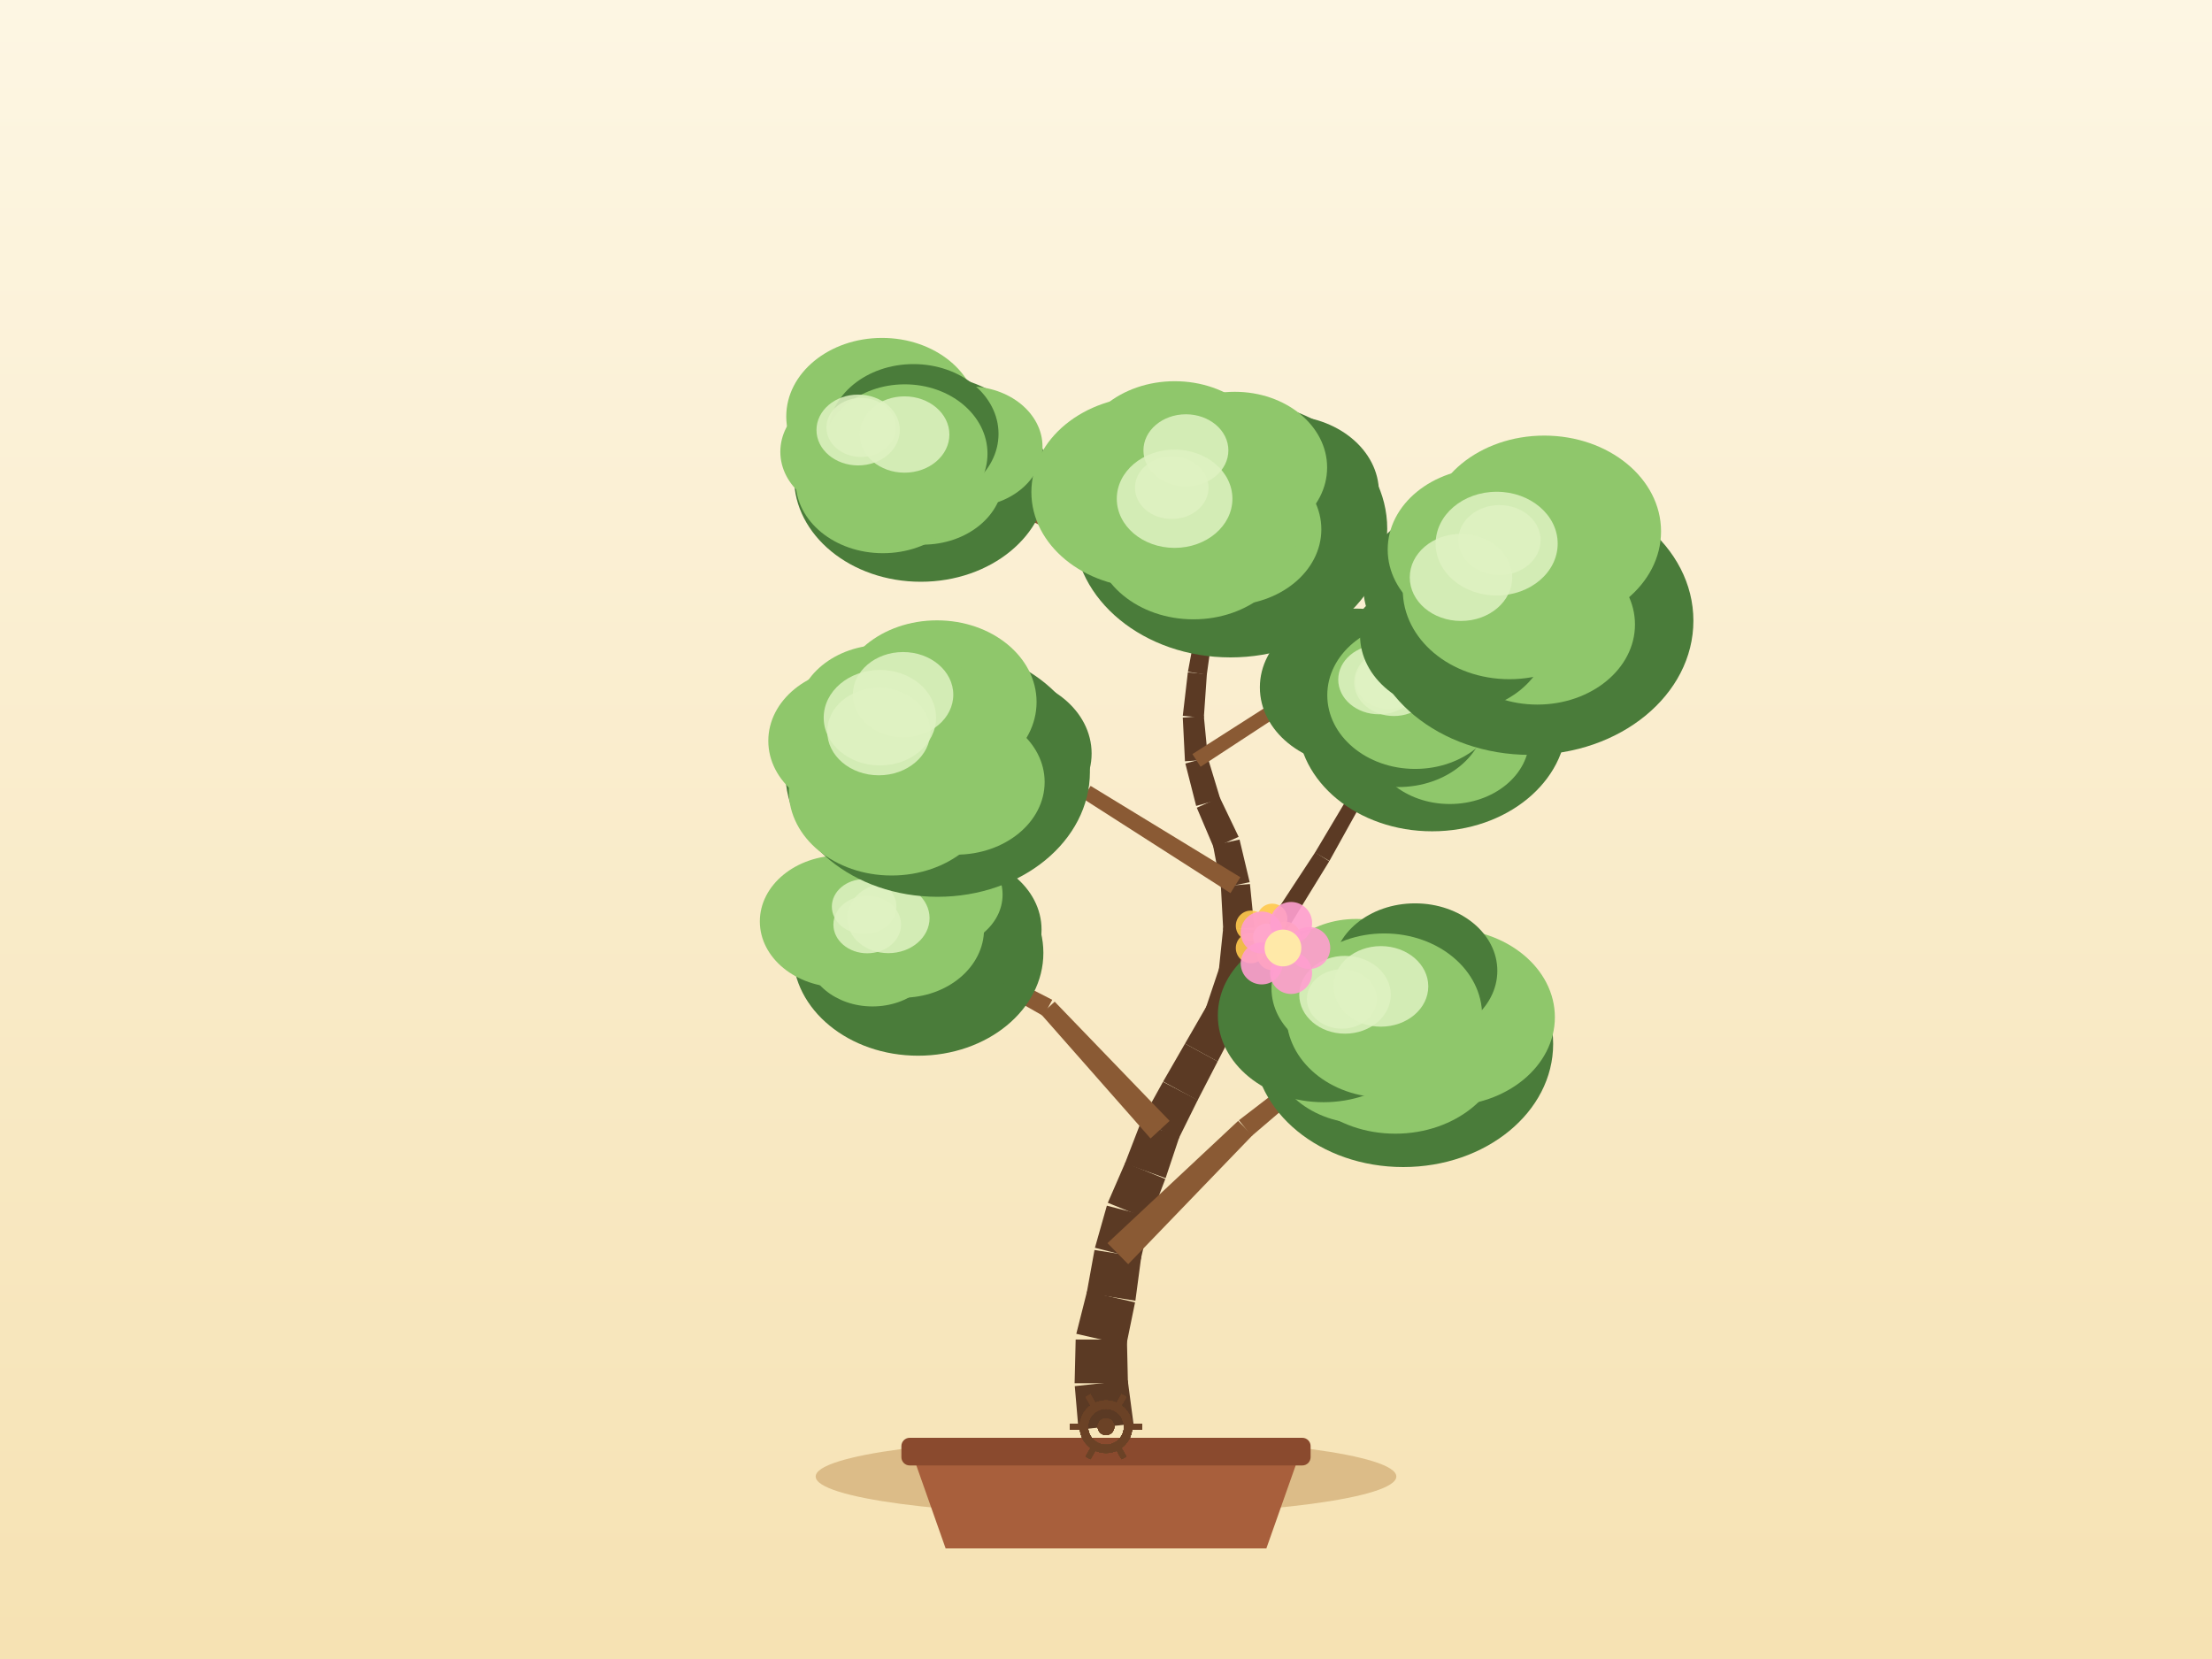
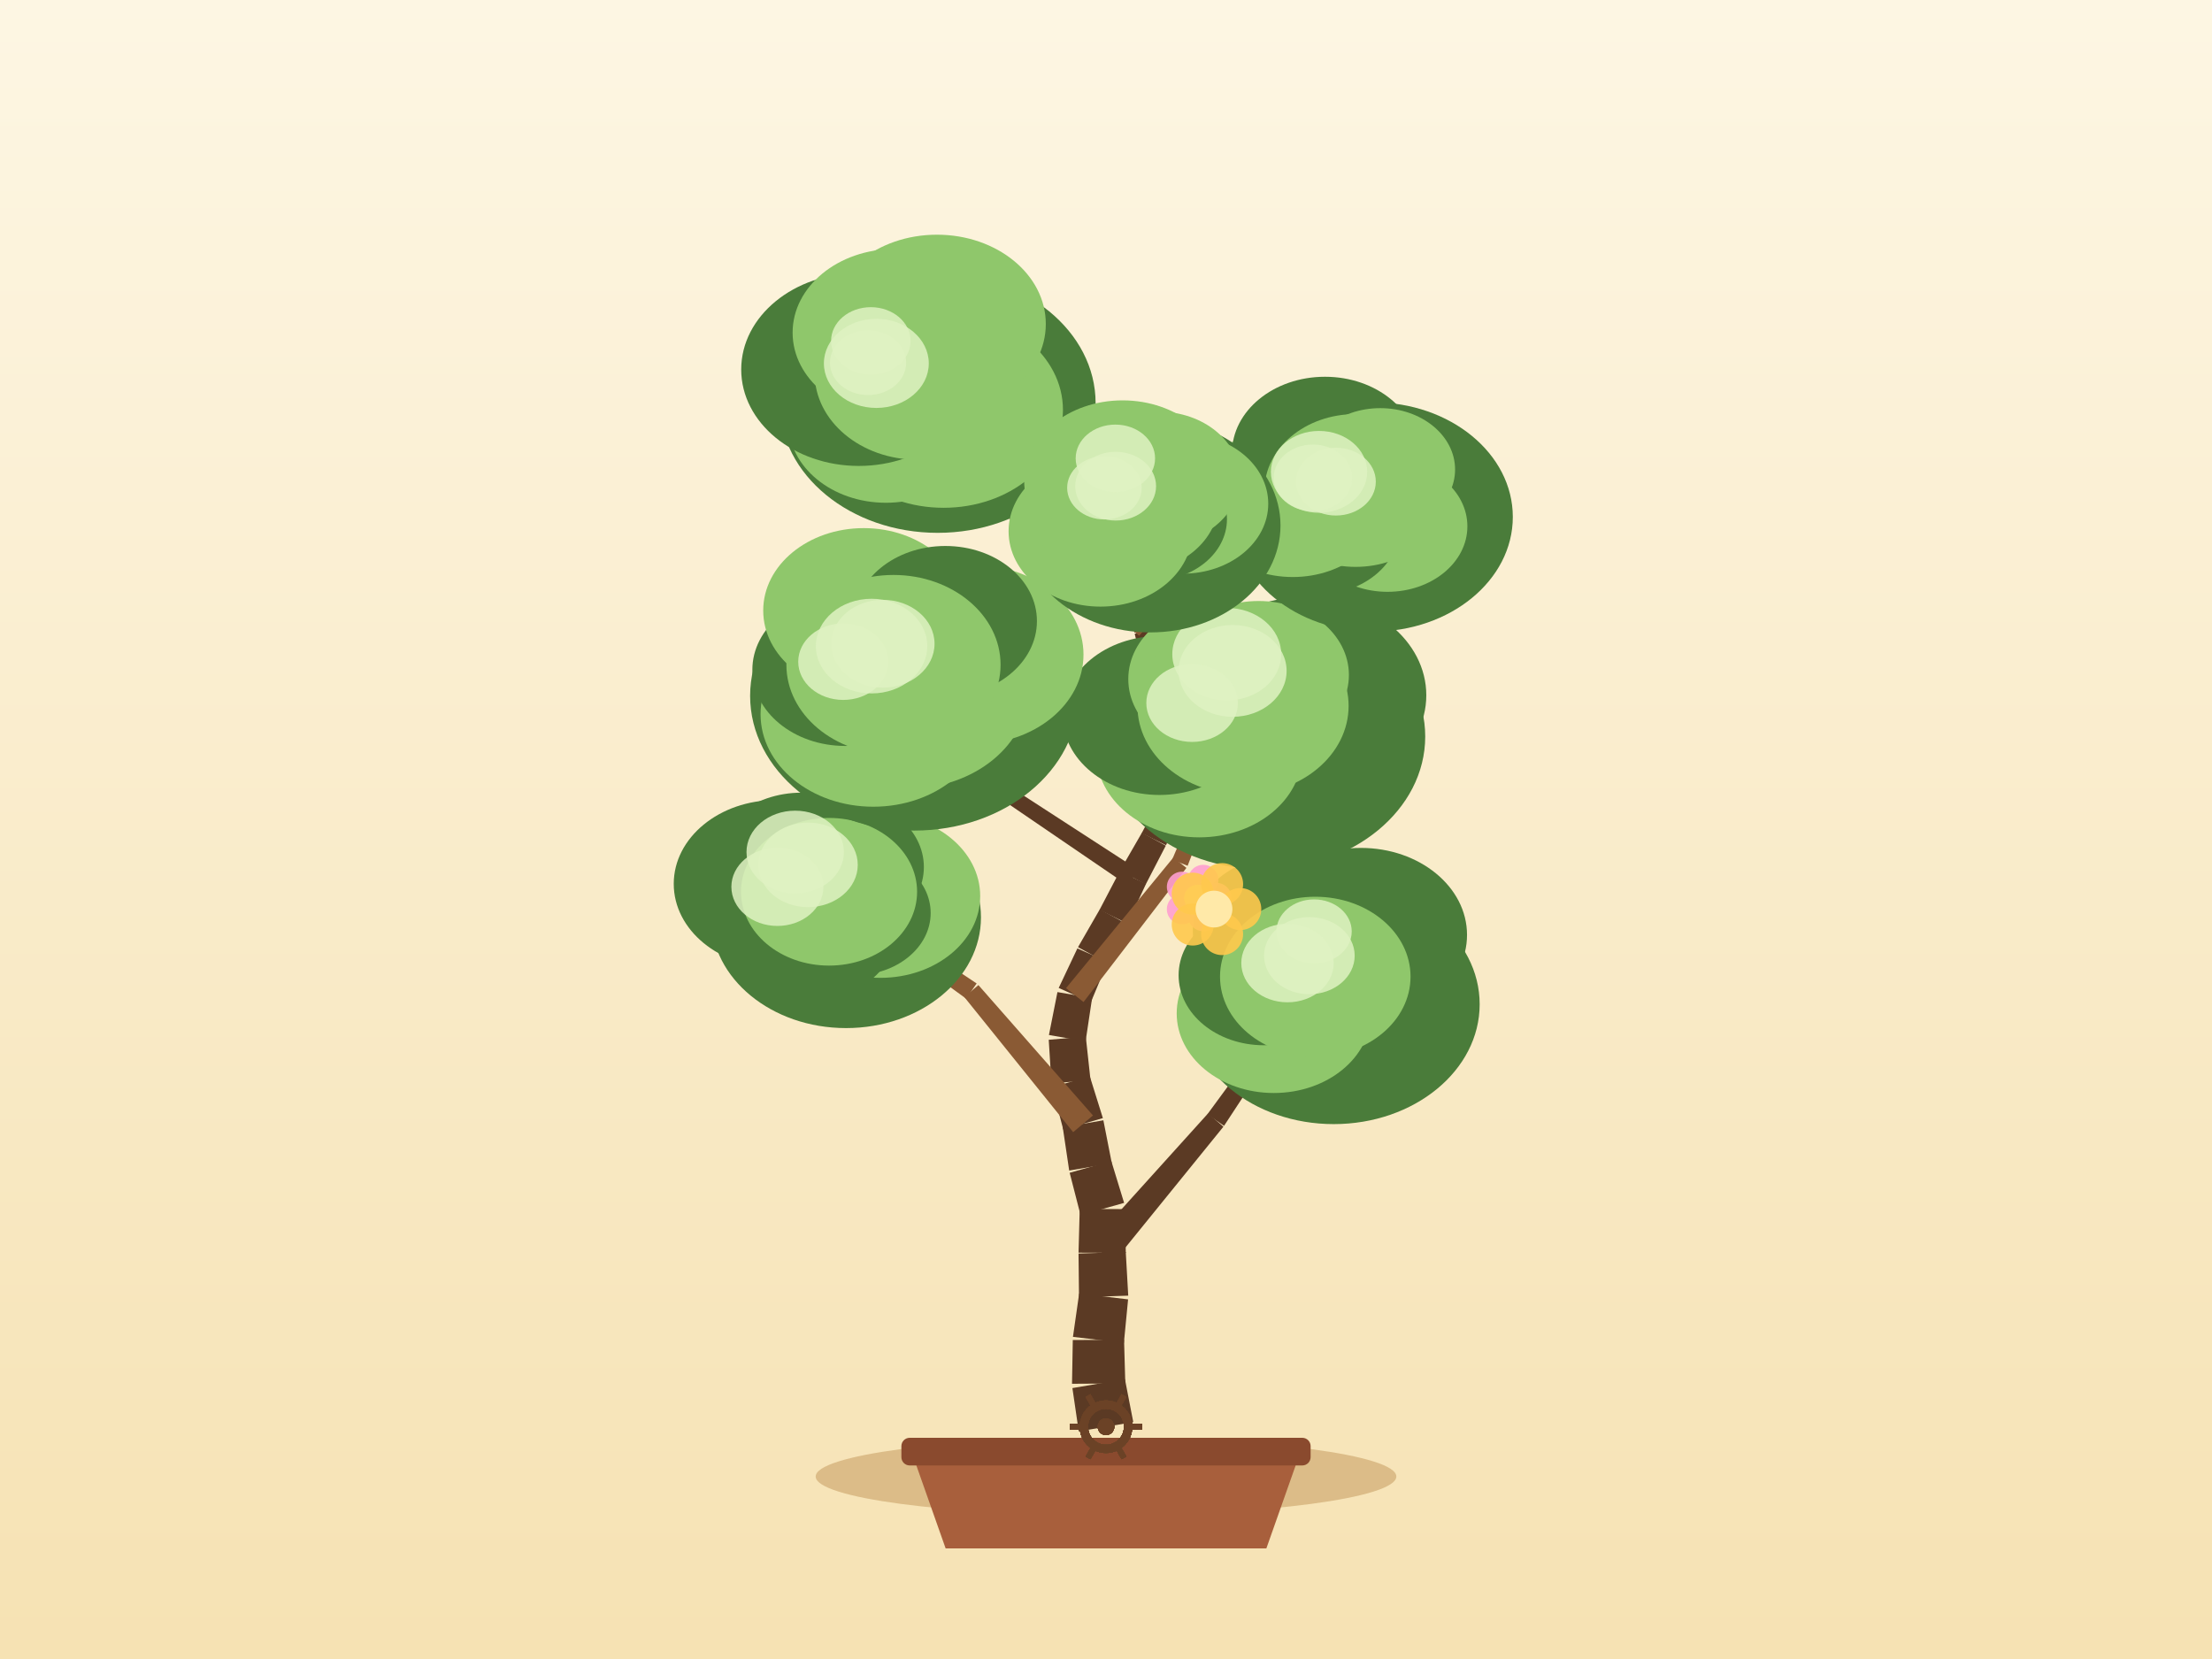
<svg xmlns="http://www.w3.org/2000/svg" width="800" height="600" viewBox="0 0 800 600">
  <defs>
    <linearGradient id="sky" x1="0" y1="0" x2="0" y2="1">
      <stop offset="0" stop-color="#fdf6e3" />
      <stop offset="1" stop-color="#f6e2b3" />
    </linearGradient>
  </defs>
  <rect x="0" y="0" width="800" height="600" fill="url(#sky)" />
  <ellipse cx="400" cy="534" rx="105" ry="14" fill="#c9a267" opacity="0.6" />
  <path d="M 330,526 L 342,560 L 458,560 L 470,526 Z" fill="#a85f3c" />
  <rect x="326" y="520" width="148" height="10" rx="3" fill="#8a4a2e" />
-   <path d="M 409.94,514.92 L 407.87,499.23 L 388.71,501.32 L 390.06,517.08 Z" fill="#5b3a24" />
-   <path d="M 407.93,500.28 L 407.57,484.46 L 389.03,484.45 L 388.65,500.27 Z" fill="#5b3a24" />
-   <path d="M 407.34,486.52 L 410.51,471.02 L 393.14,467.05 L 389.26,482.39 Z" fill="#5b3a24" />
-   <path d="M 410.63,470.42 L 412.72,454.73 L 395.84,452.08 L 393.02,467.65 Z" fill="#5b3a24" />
-   <path d="M 412.55,455.54 L 416.15,440.13 L 400.31,436.05 L 396,451.27 Z" fill="#5b3a24" />
-   <path d="M 415.8,441.18 L 421.44,426.4 L 406.96,420.49 L 400.65,435 Z" fill="#5b3a24" />
-   <path d="M 421.56,426.09 L 426.57,411.08 L 412.54,406.04 L 406.84,420.8 Z" fill="#5b3a24" />
-   <path d="M 426.16,412.02 L 433.18,397.84 L 420.61,391.26 L 412.95,405.1 Z" fill="#5b3a24" />
-   <path d="M 433.12,397.95 L 440.38,383.89 L 428.57,377.44 L 420.67,391.15 Z" fill="#5b3a24" />
-   <path d="M 440.38,383.89 L 447.65,369.83 L 436.48,363.73 L 428.57,377.44 Z" fill="#5b3a24" />
-   <path d="M 448.14,368.67 L 452.48,353.46 L 441.02,349.9 L 435.98,364.9 Z" fill="#5b3a24" />
-   <path d="M 452.73,352.16 L 453.64,336.36 L 442.4,335.46 L 440.77,351.2 Z" fill="#5b3a24" />
-   <path d="M 453.64,335.48 L 452.06,319.73 L 441.55,320.55 L 442.4,336.34 Z" fill="#5b3a24" />
-   <path d="M 451.96,319.04 L 448.3,303.64 L 438.7,305.7 L 441.65,321.24 Z" fill="#5b3a24" />
-   <path d="M 447.97,302.65 L 441.13,288.38 L 432.84,292.13 L 439.03,306.69 Z" fill="#5b3a24" />
-   <path d="M 441.36,289.03 L 436.76,273.89 L 428.7,276.14 L 432.61,291.48 Z" fill="#5b3a24" />
-   <path d="M 436.9,274.71 L 435.38,258.96 L 427.77,259.52 L 428.56,275.33 Z" fill="#5b3a24" />
-   <path d="M 435.38,259.6 L 436.48,243.81 L 429.6,243.17 L 427.77,258.89 Z" fill="#5b3a24" />
-   <path d="M 436.45,244.05 L 438.63,228.38 L 432.53,227.38 L 429.63,242.94 Z" fill="#5b3a24" />
-   <path d="M 438.67,228.01 L 438.97,212.19 L 433.53,211.96 L 432.49,227.75 Z" fill="#5b3a24" />
-   <path d="M 438.97,212.23 L 439.5,196.42 L 434.78,196.15 L 433.53,211.92 Z" fill="#5b3a24" />
-   <path d="M 439.5,196.39 L 439.87,180.57 L 435.87,180.39 L 434.78,196.17 Z" fill="#5b3a24" />
-   <path d="M 408.03,457.22 L 452.95,410.62 L 447.79,405.39 L 400.53,449.6 Z" fill="#8a5a34" />
-   <path d="M 452.68,410.86 L 501.9,368.82 L 499.38,365.72 L 448.06,405.15 Z" fill="#8a5a34" />
-   <path d="M 423.01,405.38 L 381.44,362.27 L 376.52,366.81 L 416.11,411.74 Z" fill="#8a5a34" />
-   <path d="M 380.57,361.6 L 327.28,334.28 L 325.38,337.8 L 377.39,367.48 Z" fill="#8a5a34" />
-   <path d="M 445.47,368.95 L 480.74,311.49 L 475.65,308.25 L 438.65,364.62 Z" fill="#5b3a24" />
-   <path d="M 480.81,311.37 L 513.54,252.43 L 510.07,250.43 L 475.58,308.36 Z" fill="#5b3a24" />
-   <path d="M 448.6,317.27 L 394.44,284.23 L 391.59,288.79 L 445.01,323.01 Z" fill="#8a5a34" />
-   <path d="M 393.77,283.93 L 332.7,266.75 L 331.58,270.59 L 392.26,289.09 Z" fill="#8a5a34" />
-   <path d="M 434.21,277.31 L 488.28,241.89 L 485.71,237.92 L 431.25,272.73 Z" fill="#8a5a34" />
-   <path d="M 487.96,242.06 L 546.71,215.12 L 545.06,211.48 L 486.02,237.75 Z" fill="#8a5a34" />
-   <path d="M 436.77,226.19 L 385.22,189.84 L 382.87,193.17 L 434.38,229.57 Z" fill="#8a5a34" />
-   <path d="M 384.93,189.67 L 328.1,162.29 L 326.36,165.89 L 383.16,193.34 Z" fill="#8a5a34" />
-   <ellipse cx="507.49" cy="377.55" rx="54.23" ry="44.53" fill="#4a7c3a" />
-   <ellipse cx="523.25" cy="367.89" rx="39.09" ry="32.05" fill="#8fc76b" />
-   <ellipse cx="504.64" cy="377.67" rx="39.44" ry="32.34" fill="#8fc76b" />
-   <ellipse cx="493.04" cy="379.08" rx="33.25" ry="27.27" fill="#8fc76b" />
-   <ellipse cx="478.68" cy="367.28" rx="38.23" ry="31.35" fill="#4a7c3a" />
-   <ellipse cx="490.5" cy="357.48" rx="30.65" ry="25.13" fill="#8fc76b" />
-   <ellipse cx="511.78" cy="351.1" rx="29.75" ry="24.39" fill="#4a7c3a" />
-   <ellipse cx="500.64" cy="367.27" rx="35.39" ry="29.68" fill="#8fc76b" />
-   <ellipse cx="485.31" cy="361.29" rx="12.65" ry="10.75" fill="#dff2c2" opacity="0.85" />
-   <ellipse cx="486.44" cy="359.77" rx="16.55" ry="14.07" fill="#dff2c2" opacity="0.85" />
-   <ellipse cx="499.42" cy="356.74" rx="17.14" ry="14.57" fill="#dff2c2" opacity="0.85" />
-   <ellipse cx="332.05" cy="344.62" rx="45.3" ry="37.19" fill="#4a7c3a" />
-   <ellipse cx="343.49" cy="336.21" rx="33.2" ry="27.23" fill="#4a7c3a" />
-   <ellipse cx="333.59" cy="352.44" rx="29.79" ry="24.42" fill="#4a7c3a" />
-   <ellipse cx="315.55" cy="344.34" rx="23.96" ry="19.65" fill="#8fc76b" />
-   <ellipse cx="303.89" cy="333.24" rx="29.08" ry="23.85" fill="#8fc76b" />
-   <ellipse cx="316.83" cy="324.49" rx="24.63" ry="20.2" fill="#8fc76b" />
-   <ellipse cx="338.51" cy="323.55" rx="24.09" ry="19.75" fill="#8fc76b" />
-   <ellipse cx="326.33" cy="336.04" rx="29.56" ry="24.79" fill="#8fc76b" />
-   <ellipse cx="313.64" cy="334.38" rx="12.23" ry="10.39" fill="#dff2c2" opacity="0.85" />
-   <ellipse cx="312.53" cy="327.89" rx="11.68" ry="9.93" fill="#dff2c2" opacity="0.85" />
-   <ellipse cx="321.28" cy="332.05" rx="14.91" ry="12.67" fill="#dff2c2" opacity="0.85" />
-   <ellipse cx="517.96" cy="260.66" rx="48.7" ry="39.99" fill="#4a7c3a" />
-   <ellipse cx="523.88" cy="250.53" rx="26.15" ry="21.44" fill="#8fc76b" />
-   <ellipse cx="524.33" cy="267.2" rx="28.75" ry="23.58" fill="#8fc76b" />
-   <ellipse cx="505.72" cy="258.75" rx="31.59" ry="25.9" fill="#4a7c3a" />
-   <ellipse cx="490.38" cy="248.59" rx="34.73" ry="28.48" fill="#4a7c3a" />
-   <ellipse cx="505.79" cy="243.78" rx="26.22" ry="21.5" fill="#4a7c3a" />
-   <ellipse cx="519.42" cy="235.59" rx="32.35" ry="26.52" fill="#4a7c3a" />
-   <ellipse cx="511.81" cy="251.43" rx="31.78" ry="26.66" fill="#8fc76b" />
-   <ellipse cx="502.06" cy="246.37" rx="11.77" ry="10.01" fill="#dff2c2" opacity="0.85" />
-   <ellipse cx="504.1" cy="246.77" rx="14.34" ry="12.19" fill="#dff2c2" opacity="0.85" />
-   <ellipse cx="498.76" cy="245.79" rx="14.77" ry="12.55" fill="#dff2c2" opacity="0.85" />
-   <ellipse cx="339.1" cy="279.11" rx="55.09" ry="45.23" fill="#4a7c3a" />
-   <ellipse cx="360.66" cy="272.52" rx="34.14" ry="28" fill="#4a7c3a" />
-   <ellipse cx="345.78" cy="282.84" rx="32.03" ry="26.26" fill="#8fc76b" />
-   <ellipse cx="322.46" cy="286.16" rx="37.17" ry="30.48" fill="#8fc76b" />
-   <ellipse cx="310.15" cy="267.95" rx="32.28" ry="26.47" fill="#8fc76b" />
-   <ellipse cx="319.21" cy="258.62" rx="30.98" ry="25.4" fill="#8fc76b" />
-   <ellipse cx="338.87" cy="253.9" rx="36.02" ry="29.54" fill="#8fc76b" />
-   <ellipse cx="332.14" cy="268.67" rx="35.95" ry="30.16" fill="#8fc76b" />
-   <ellipse cx="318.22" cy="259.56" rx="20.32" ry="17.27" fill="#dff2c2" opacity="0.85" />
-   <ellipse cx="326.61" cy="251.25" rx="18.16" ry="15.43" fill="#dff2c2" opacity="0.85" />
-   <ellipse cx="317.83" cy="264.55" rx="18.65" ry="15.85" fill="#dff2c2" opacity="0.85" />
-   <ellipse cx="553.35" cy="224.5" rx="59.09" ry="48.51" fill="#4a7c3a" />
-   <ellipse cx="566.01" cy="216.67" rx="39.01" ry="31.99" fill="#4a7c3a" />
-   <ellipse cx="555.99" cy="225.86" rx="35.32" ry="28.96" fill="#8fc76b" />
-   <ellipse cx="525.91" cy="229.73" rx="34.03" ry="27.9" fill="#4a7c3a" />
-   <ellipse cx="530.06" cy="212.46" rx="36.97" ry="30.31" fill="#4a7c3a" />
-   <ellipse cx="537.88" cy="198.75" rx="36" ry="29.52" fill="#8fc76b" />
-   <ellipse cx="558.5" cy="192.18" rx="42.24" ry="34.64" fill="#8fc76b" />
-   <ellipse cx="545.89" cy="213.3" rx="38.56" ry="32.34" fill="#8fc76b" />
-   <ellipse cx="541.29" cy="196.61" rx="22.07" ry="18.76" fill="#dff2c2" opacity="0.85" />
-   <ellipse cx="542.31" cy="195.33" rx="14.88" ry="12.65" fill="#dff2c2" opacity="0.85" />
-   <ellipse cx="528.39" cy="208.83" rx="18.53" ry="15.75" fill="#dff2c2" opacity="0.85" />
-   <ellipse cx="333.02" cy="172.77" rx="45.84" ry="37.63" fill="#4a7c3a" />
-   <ellipse cx="350.45" cy="161.56" rx="26.59" ry="21.8" fill="#8fc76b" />
-   <ellipse cx="333.73" cy="173.16" rx="29.05" ry="23.82" fill="#8fc76b" />
-   <ellipse cx="319.31" cy="174.21" rx="31.54" ry="25.86" fill="#8fc76b" />
-   <ellipse cx="309.36" cy="163.38" rx="27.14" ry="22.25" fill="#8fc76b" />
-   <ellipse cx="319" cy="150.62" rx="34.64" ry="28.41" fill="#8fc76b" />
-   <ellipse cx="330.38" cy="156.9" rx="30.75" ry="25.22" fill="#4a7c3a" />
-   <ellipse cx="327.23" cy="164.09" rx="29.91" ry="25.09" fill="#8fc76b" />
-   <ellipse cx="311.44" cy="154.59" rx="12.56" ry="10.68" fill="#dff2c2" opacity="0.85" />
-   <ellipse cx="310.36" cy="155.52" rx="15.07" ry="12.81" fill="#dff2c2" opacity="0.85" />
-   <ellipse cx="327.13" cy="157.15" rx="16.23" ry="13.8" fill="#dff2c2" opacity="0.85" />
-   <ellipse cx="445.03" cy="191.22" rx="56.68" ry="46.54" fill="#4a7c3a" />
-   <ellipse cx="464.86" cy="178.07" rx="33.85" ry="27.76" fill="#4a7c3a" />
-   <ellipse cx="444.39" cy="191.44" rx="33.49" ry="27.46" fill="#8fc76b" />
-   <ellipse cx="431.63" cy="194.56" rx="35.89" ry="29.43" fill="#8fc76b" />
-   <ellipse cx="415.25" cy="177.97" rx="42.24" ry="34.64" fill="#8fc76b" />
-   <ellipse cx="424.85" cy="166.77" rx="35.25" ry="28.9" fill="#8fc76b" />
-   <ellipse cx="446.58" cy="169.08" rx="33.39" ry="27.38" fill="#8fc76b" />
-   <ellipse cx="437.87" cy="180.48" rx="36.99" ry="31.02" fill="#8fc76b" />
-   <ellipse cx="428.9" cy="162.88" rx="15.36" ry="13.05" fill="#dff2c2" opacity="0.85" />
-   <ellipse cx="423.78" cy="176.39" rx="13.3" ry="11.31" fill="#dff2c2" opacity="0.85" />
-   <ellipse cx="424.81" cy="180.38" rx="20.91" ry="17.77" fill="#dff2c2" opacity="0.85" />
+   <path d="M 409.86,514.32 L 406.85,498.79 L 387.85,502.02 L 390.14,517.68 Z" fill="#5b3a24" />
+   <path d="M 406.98,500.35 L 406.53,484.54 L 387.99,484.64 L 387.71,500.46 Z" fill="#5b3a24" />
+   <path d="M 406.47,485.69 L 407.99,469.94 L 390.29,467.82 L 388.05,483.49 Z" fill="#5b3a24" />
+   <path d="M 408.04,468.59 L 407.15,452.79 L 390.07,453.36 L 390.24,469.18 Z" fill="#5b3a24" />
+   <path d="M 407.16,453.11 L 406.86,437.29 L 390.49,437.22 L 390.07,453.04 Z" fill="#5b3a24" />
+   <path d="M 406.55,435.04 L 401.92,419.91 L 386.86,424.15 L 390.8,439.47 Z" fill="#5b3a24" />
+   <path d="M 402.1,420.7 L 399.05,405.17 L 384.36,407.7 L 386.69,423.35 Z" fill="#5b3a24" />
+   <path d="M 398.87,404.38 L 394.15,389.28 L 380.52,393.19 L 384.54,408.5 Z" fill="#5b3a24" />
+   <path d="M 394.4,390.63 L 392.69,374.9 L 379.29,376.05 L 380.27,391.84 Z" fill="#5b3a24" />
+   <path d="M 392.62,376.63 L 394.97,360.98 L 382.44,358.8 L 379.36,374.32 Z" fill="#5b3a24" />
+   <path d="M 394.52,362.48 L 400.61,347.88 L 389.65,343 L 382.89,357.31 Z" fill="#5b3a24" />
+   <path d="M 400.4,348.31 L 407.66,334.26 L 397.77,328.85 L 389.87,342.56 Z" fill="#5b3a24" />
+   <path d="M 407.77,334.05 L 414.45,319.71 L 405,315.04 L 397.66,329.06 Z" fill="#5b3a24" />
+   <path d="M 414.35,319.9 L 421.62,305.85 L 413,301.14 L 405.1,314.85 Z" fill="#5b3a24" />
+   <path d="M 421.7,305.69 L 428.45,291.38 L 420.32,287.31 L 412.92,301.3 Z" fill="#5b3a24" />
+   <path d="M 428.89,289.99 L 430.76,274.28 L 422.48,273.1 L 419.89,288.71 Z" fill="#5b3a24" />
+   <path d="M 430.75,273.01 L 427.8,257.46 L 420.27,258.71 L 422.49,274.37 Z" fill="#5b3a24" />
+   <path d="M 427.52,256.52 L 420.71,242.24 L 414.41,245.07 L 420.55,259.65 Z" fill="#5b3a24" />
+   <path d="M 420.89,242.74 L 416.33,227.58 L 410.37,229.22 L 414.23,244.57 Z" fill="#5b3a24" />
+   <path d="M 416.42,228.05 L 414.25,212.38 L 408.83,213 L 410.28,228.76 Z" fill="#5b3a24" />
+   <path d="M 414.25,212.43 L 412.39,196.72 L 407.69,197.17 L 408.82,212.95 Z" fill="#5b3a24" />
+   <path d="M 412.4,196.95 L 412.07,181.13 L 408.07,181.12 L 407.68,196.94 Z" fill="#5b3a24" />
+   <path d="M 402.67,456.55 L 442.47,407.48 L 436.89,402.7 L 394.55,449.6 Z" fill="#5b3a24" />
+   <path d="M 442.69,407.18 L 477.34,354.35 L 474.05,352.07 L 436.66,403 Z" fill="#5b3a24" />
+   <path d="M 395.29,403.42 L 353.86,356.27 L 348.74,360.58 L 388.12,409.46 Z" fill="#8a5a34" />
+   <path d="M 353.22,355.68 L 300.98,320.88 L 298.7,324.16 L 349.39,361.17 Z" fill="#8a5a34" />
+   <path d="M 391.87,362.4 L 429.09,313.88 L 424.36,310.13 L 385.54,357.38 Z" fill="#8a5a34" />
+   <path d="M 429.52,313.13 L 451.42,256.03 L 447.71,254.54 L 423.93,310.88 Z" fill="#8a5a34" />
+   <path d="M 411.6,314.56 L 362.52,282.74 L 359.54,287.22 L 407.85,320.19 Z" fill="#5b3a24" />
+   <path d="M 363.08,283.24 L 324.67,239.12 L 321.62,241.71 L 358.98,286.72 Z" fill="#5b3a24" />
+   <path d="M 428.63,275.53 L 467.9,232.24 L 464.41,229.04 L 424.61,271.84 Z" fill="#5b3a24" />
+   <path d="M 468.31,231.61 L 492.08,178.22 L 488.44,176.57 L 464,229.66 Z" fill="#5b3a24" />
+   <path d="M 414.74,226.86 L 368.25,185.18 L 365.53,188.21 L 411.97,229.95 Z" fill="#8a5a34" />
+   <path d="M 368.58,185.56 L 333.56,133.87 L 330.24,136.11 L 365.2,187.84 Z" fill="#8a5a34" />
+   <ellipse cx="482.36" cy="363.21" rx="52.78" ry="43.34" fill="#4a7c3a" />
+   <ellipse cx="496.76" cy="352.37" rx="30.04" ry="24.63" fill="#4a7c3a" />
+   <ellipse cx="482.43" cy="363.3" rx="28.46" ry="23.34" fill="#4a7c3a" />
+   <ellipse cx="460.69" cy="366.5" rx="35.12" ry="28.8" fill="#8fc76b" />
+   <ellipse cx="457.12" cy="352.72" rx="30.86" ry="25.31" fill="#4a7c3a" />
+   <ellipse cx="464.57" cy="336.59" rx="33.17" ry="27.2" fill="#4a7c3a" />
+   <ellipse cx="492.2" cy="338.12" rx="38.37" ry="31.46" fill="#4a7c3a" />
+   <ellipse cx="475.69" cy="353.21" rx="34.45" ry="28.89" fill="#8fc76b" />
+   <ellipse cx="473.55" cy="345.63" rx="16.39" ry="13.94" fill="#dff2c2" opacity="0.85" />
+   <ellipse cx="475.25" cy="336.86" rx="13.62" ry="11.58" fill="#dff2c2" opacity="0.85" />
+   <ellipse cx="465.64" cy="348.3" rx="16.71" ry="14.2" fill="#dff2c2" opacity="0.85" />
+   <ellipse cx="306" cy="331.77" rx="48.78" ry="40.05" fill="#4a7c3a" />
+   <ellipse cx="318.42" cy="324.06" rx="36.08" ry="29.59" fill="#8fc76b" />
+   <ellipse cx="309.17" cy="330.21" rx="27.42" ry="22.48" fill="#4a7c3a" />
+   <ellipse cx="293.25" cy="336.49" rx="30.82" ry="25.27" fill="#4a7c3a" />
+   <ellipse cx="280.62" cy="319.66" rx="36.95" ry="30.3" fill="#4a7c3a" />
+   <ellipse cx="289.9" cy="313.24" rx="32.39" ry="26.56" fill="#4a7c3a" />
+   <ellipse cx="303.42" cy="313.58" rx="30.71" ry="25.19" fill="#4a7c3a" />
+   <ellipse cx="299.84" cy="322.52" rx="31.84" ry="26.7" fill="#8fc76b" />
+   <ellipse cx="292.24" cy="312.79" rx="17.98" ry="15.29" fill="#dff2c2" opacity="0.85" />
+   <ellipse cx="281.16" cy="320.73" rx="16.65" ry="14.15" fill="#dff2c2" opacity="0.85" />
+   <ellipse cx="287.59" cy="308.16" rx="17.61" ry="14.97" fill="#dff2c2" opacity="0.85" />
+   <ellipse cx="456.95" cy="266.37" rx="58.5" ry="48.03" fill="#4a7c3a" />
+   <ellipse cx="472.4" cy="251.45" rx="43.44" ry="35.62" fill="#4a7c3a" />
+   <ellipse cx="456" cy="267.67" rx="43.18" ry="35.41" fill="#4a7c3a" />
+   <ellipse cx="433.72" cy="272.31" rx="37.23" ry="30.53" fill="#8fc76b" />
+   <ellipse cx="419.34" cy="258.77" rx="35.05" ry="28.74" fill="#4a7c3a" />
+   <ellipse cx="441.34" cy="245.6" rx="33.28" ry="27.29" fill="#8fc76b" />
+   <ellipse cx="455.21" cy="244.12" rx="32.64" ry="26.76" fill="#8fc76b" />
+   <ellipse cx="449.56" cy="255.29" rx="38.18" ry="32.02" fill="#8fc76b" />
+   <ellipse cx="445.79" cy="242.64" rx="19.53" ry="16.6" fill="#dff2c2" opacity="0.85" />
+   <ellipse cx="443.67" cy="236.59" rx="19.69" ry="16.73" fill="#dff2c2" opacity="0.85" />
+   <ellipse cx="431.14" cy="254.25" rx="16.56" ry="14.08" fill="#dff2c2" opacity="0.85" />
+   <ellipse cx="330.64" cy="251.66" rx="59.35" ry="48.73" fill="#4a7c3a" />
+   <ellipse cx="352.35" cy="236.74" rx="39.51" ry="32.4" fill="#8fc76b" />
+   <ellipse cx="328.35" cy="249.51" rx="43.56" ry="35.72" fill="#8fc76b" />
+   <ellipse cx="315.85" cy="258.32" rx="40.78" ry="33.44" fill="#8fc76b" />
+   <ellipse cx="305.67" cy="242.26" rx="33.57" ry="27.52" fill="#4a7c3a" />
+   <ellipse cx="312.38" cy="220.81" rx="36.35" ry="29.81" fill="#8fc76b" />
+   <ellipse cx="341.9" cy="224.62" rx="33.12" ry="27.16" fill="#4a7c3a" />
+   <ellipse cx="323.14" cy="240.42" rx="38.73" ry="32.48" fill="#8fc76b" />
+   <ellipse cx="319.31" cy="232.82" rx="18.68" ry="15.88" fill="#dff2c2" opacity="0.85" />
+   <ellipse cx="304.97" cy="239.31" rx="16.28" ry="13.83" fill="#dff2c2" opacity="0.85" />
+   <ellipse cx="315.22" cy="233.67" rx="20.14" ry="17.12" fill="#dff2c2" opacity="0.85" />
+   <ellipse cx="496.64" cy="186.96" rx="50.49" ry="41.45" fill="#4a7c3a" />
+   <ellipse cx="501.08" cy="179.11" rx="38.1" ry="31.24" fill="#4a7c3a" />
+   <ellipse cx="501.82" cy="190.36" rx="28.88" ry="23.68" fill="#8fc76b" />
+   <ellipse cx="476.58" cy="190.71" rx="29.58" ry="24.26" fill="#4a7c3a" />
+   <ellipse cx="467.54" cy="180.98" rx="33.8" ry="27.71" fill="#8fc76b" />
+   <ellipse cx="479.2" cy="163.85" rx="33.64" ry="27.59" fill="#4a7c3a" />
+   <ellipse cx="499.19" cy="169.8" rx="27.06" ry="22.19" fill="#8fc76b" />
+   <ellipse cx="490.26" cy="177.39" rx="32.95" ry="27.63" fill="#8fc76b" />
+   <ellipse cx="483.15" cy="174.19" rx="14.43" ry="12.26" fill="#dff2c2" opacity="0.85" />
+   <ellipse cx="477.05" cy="170.65" rx="17.42" ry="14.8" fill="#dff2c2" opacity="0.85" />
+   <ellipse cx="474.85" cy="172.85" rx="14.2" ry="12.07" fill="#dff2c2" opacity="0.85" />
+   <ellipse cx="339.12" cy="145.81" rx="57.12" ry="46.9" fill="#4a7c3a" />
+   <ellipse cx="350.81" cy="138.48" rx="30.96" ry="25.38" fill="#4a7c3a" />
+   <ellipse cx="341.27" cy="148.25" rx="43.16" ry="35.4" fill="#8fc76b" />
+   <ellipse cx="320.4" cy="152.94" rx="35.24" ry="28.89" fill="#8fc76b" />
+   <ellipse cx="310.61" cy="133.63" rx="42.54" ry="34.88" fill="#4a7c3a" />
+   <ellipse cx="323.55" cy="120.3" rx="36.89" ry="30.25" fill="#8fc76b" />
+   <ellipse cx="338.86" cy="117.17" rx="39.37" ry="32.29" fill="#8fc76b" />
+   <ellipse cx="331.9" cy="134.99" rx="37.28" ry="31.27" fill="#8fc76b" />
+   <ellipse cx="314.94" cy="123.3" rx="14.37" ry="12.21" fill="#dff2c2" opacity="0.85" />
+   <ellipse cx="313.95" cy="131.16" rx="13.78" ry="11.71" fill="#dff2c2" opacity="0.85" />
+   <ellipse cx="316.94" cy="131.42" rx="18.97" ry="16.12" fill="#dff2c2" opacity="0.85" />
+   <ellipse cx="416.02" cy="190.05" rx="47.09" ry="38.67" fill="#4a7c3a" />
+   <ellipse cx="427.82" cy="182.17" rx="30.86" ry="25.3" fill="#8fc76b" />
+   <ellipse cx="416.58" cy="187.75" rx="27.17" ry="22.28" fill="#4a7c3a" />
+   <ellipse cx="398" cy="192.14" rx="33.23" ry="27.25" fill="#8fc76b" />
+   <ellipse cx="398.93" cy="182.33" rx="28.37" ry="23.27" fill="#8fc76b" />
+   <ellipse cx="406" cy="173.98" rx="35.59" ry="29.18" fill="#8fc76b" />
+   <ellipse cx="419" cy="172.97" rx="29.39" ry="24.1" fill="#8fc76b" />
+   <ellipse cx="410.07" cy="181.12" rx="30.73" ry="25.78" fill="#8fc76b" />
+   <ellipse cx="403.49" cy="175.83" rx="14.62" ry="12.43" fill="#dff2c2" opacity="0.85" />
+   <ellipse cx="399.43" cy="176.42" rx="13.48" ry="11.45" fill="#dff2c2" opacity="0.85" />
+   <ellipse cx="403.39" cy="165.77" rx="14.36" ry="12.21" fill="#dff2c2" opacity="0.85" />
  <g>
-     <circle cx="464.86" cy="338.84" r="5.49" fill="#ffc94d" opacity="0.9" />
-     <circle cx="460.12" cy="345.37" r="5.49" fill="#ffc94d" opacity="0.9" />
-     <circle cx="452.44" cy="342.88" r="5.49" fill="#ffc94d" opacity="0.9" />
-     <circle cx="452.44" cy="334.81" r="5.49" fill="#ffc94d" opacity="0.9" />
-     <circle cx="460.12" cy="332.31" r="5.49" fill="#ffc94d" opacity="0.9" />
-     <circle cx="458" cy="338.84" r="4.81" fill="#ffe9a8" />
+     <circle cx="439.9" cy="324.78" r="5.49" fill="#ff9ecf" opacity="0.9" />
+     <circle cx="435.17" cy="331.3" r="5.49" fill="#ff9ecf" opacity="0.9" />
+     <circle cx="427.5" cy="328.81" r="5.49" fill="#ff9ecf" opacity="0.9" />
+     <circle cx="427.5" cy="320.75" r="5.49" fill="#ff9ecf" opacity="0.9" />
+     <circle cx="435.17" cy="318.26" r="5.49" fill="#ff9ecf" opacity="0.9" />
+     <circle cx="433.05" cy="324.78" r="4.8" fill="#ffe9a8" />
  </g>
  <g>
-     <circle cx="473.5" cy="342.85" r="7.6" fill="#ff9ecf" opacity="0.9" />
-     <circle cx="466.94" cy="351.88" r="7.6" fill="#ff9ecf" opacity="0.9" />
-     <circle cx="456.32" cy="348.43" r="7.6" fill="#ff9ecf" opacity="0.9" />
-     <circle cx="456.32" cy="337.26" r="7.6" fill="#ff9ecf" opacity="0.9" />
-     <circle cx="466.94" cy="333.81" r="7.6" fill="#ff9ecf" opacity="0.9" />
-     <circle cx="464" cy="342.85" r="6.65" fill="#ffe9a8" />
+     <circle cx="448.56" cy="328.78" r="7.6" fill="#ffc94d" opacity="0.9" />
+     <circle cx="441.99" cy="337.82" r="7.6" fill="#ffc94d" opacity="0.9" />
+     <circle cx="431.37" cy="334.37" r="7.6" fill="#ffc94d" opacity="0.9" />
+     <circle cx="431.37" cy="323.2" r="7.6" fill="#ffc94d" opacity="0.9" />
+     <circle cx="441.99" cy="319.75" r="7.6" fill="#ffc94d" opacity="0.9" />
+     <circle cx="439.06" cy="328.78" r="6.65" fill="#ffe9a8" />
  </g>
  <line x1="409" y1="516" x2="413" y2="516" stroke="#6b4226" stroke-width="2" />
  <line x1="404.5" y1="523.79" x2="406.5" y2="527.26" stroke="#6b4226" stroke-width="2" />
  <line x1="395.5" y1="523.79" x2="393.5" y2="527.26" stroke="#6b4226" stroke-width="2" />
  <line x1="391" y1="516" x2="387" y2="516" stroke="#6b4226" stroke-width="2" />
  <line x1="395.5" y1="508.21" x2="393.5" y2="504.74" stroke="#6b4226" stroke-width="2" />
  <line x1="404.5" y1="508.21" x2="406.5" y2="504.74" stroke="#6b4226" stroke-width="2" />
  <circle cx="400" cy="516" r="8" fill="none" stroke="#6b4226" stroke-width="3" />
  <circle cx="400" cy="516" r="3" fill="#6b4226" />
  <line x1="409" y1="516" x2="413" y2="516" stroke="#6b4226" stroke-width="2" />
  <line x1="404.5" y1="523.79" x2="406.5" y2="527.26" stroke="#6b4226" stroke-width="2" />
  <line x1="395.5" y1="523.79" x2="393.5" y2="527.26" stroke="#6b4226" stroke-width="2" />
  <line x1="391" y1="516" x2="387" y2="516" stroke="#6b4226" stroke-width="2" />
  <line x1="395.5" y1="508.21" x2="393.5" y2="504.74" stroke="#6b4226" stroke-width="2" />
  <line x1="404.5" y1="508.21" x2="406.5" y2="504.74" stroke="#6b4226" stroke-width="2" />
  <circle cx="400" cy="516" r="8" fill="none" stroke="#6b4226" stroke-width="3" />
  <circle cx="400" cy="516" r="3" fill="#6b4226" />
  <line x1="409" y1="516" x2="413" y2="516" stroke="#6b4226" stroke-width="2" />
  <line x1="404.5" y1="523.79" x2="406.5" y2="527.26" stroke="#6b4226" stroke-width="2" />
  <line x1="395.5" y1="523.79" x2="393.5" y2="527.26" stroke="#6b4226" stroke-width="2" />
  <line x1="391" y1="516" x2="387" y2="516" stroke="#6b4226" stroke-width="2" />
  <line x1="395.5" y1="508.21" x2="393.5" y2="504.74" stroke="#6b4226" stroke-width="2" />
  <line x1="404.5" y1="508.21" x2="406.5" y2="504.74" stroke="#6b4226" stroke-width="2" />
  <circle cx="400" cy="516" r="8" fill="none" stroke="#6b4226" stroke-width="3" />
  <circle cx="400" cy="516" r="3" fill="#6b4226" />
  <line x1="409" y1="516" x2="413" y2="516" stroke="#6b4226" stroke-width="2" />
  <line x1="404.5" y1="523.79" x2="406.5" y2="527.26" stroke="#6b4226" stroke-width="2" />
  <line x1="395.5" y1="523.79" x2="393.5" y2="527.26" stroke="#6b4226" stroke-width="2" />
  <line x1="391" y1="516" x2="387" y2="516" stroke="#6b4226" stroke-width="2" />
  <line x1="395.5" y1="508.21" x2="393.5" y2="504.74" stroke="#6b4226" stroke-width="2" />
  <line x1="404.5" y1="508.21" x2="406.5" y2="504.74" stroke="#6b4226" stroke-width="2" />
  <circle cx="400" cy="516" r="8" fill="none" stroke="#6b4226" stroke-width="3" />
  <circle cx="400" cy="516" r="3" fill="#6b4226" />
  <line x1="409" y1="516" x2="413" y2="516" stroke="#6b4226" stroke-width="2" />
  <line x1="404.5" y1="523.79" x2="406.5" y2="527.26" stroke="#6b4226" stroke-width="2" />
  <line x1="395.5" y1="523.79" x2="393.5" y2="527.26" stroke="#6b4226" stroke-width="2" />
  <line x1="391" y1="516" x2="387" y2="516" stroke="#6b4226" stroke-width="2" />
  <line x1="395.5" y1="508.21" x2="393.5" y2="504.74" stroke="#6b4226" stroke-width="2" />
  <line x1="404.5" y1="508.21" x2="406.5" y2="504.74" stroke="#6b4226" stroke-width="2" />
  <circle cx="400" cy="516" r="8" fill="none" stroke="#6b4226" stroke-width="3" />
  <circle cx="400" cy="516" r="3" fill="#6b4226" />
  <line x1="409" y1="516" x2="413" y2="516" stroke="#6b4226" stroke-width="2" />
  <line x1="404.5" y1="523.79" x2="406.5" y2="527.26" stroke="#6b4226" stroke-width="2" />
  <line x1="395.5" y1="523.79" x2="393.5" y2="527.26" stroke="#6b4226" stroke-width="2" />
  <line x1="391" y1="516" x2="387" y2="516" stroke="#6b4226" stroke-width="2" />
  <line x1="395.5" y1="508.21" x2="393.5" y2="504.74" stroke="#6b4226" stroke-width="2" />
  <line x1="404.5" y1="508.21" x2="406.5" y2="504.74" stroke="#6b4226" stroke-width="2" />
  <circle cx="400" cy="516" r="8" fill="none" stroke="#6b4226" stroke-width="3" />
  <circle cx="400" cy="516" r="3" fill="#6b4226" />
  <line x1="409" y1="516" x2="413" y2="516" stroke="#6b4226" stroke-width="2" />
  <line x1="404.5" y1="523.79" x2="406.5" y2="527.26" stroke="#6b4226" stroke-width="2" />
  <line x1="395.5" y1="523.79" x2="393.5" y2="527.26" stroke="#6b4226" stroke-width="2" />
  <line x1="391" y1="516" x2="387" y2="516" stroke="#6b4226" stroke-width="2" />
  <line x1="395.5" y1="508.21" x2="393.5" y2="504.74" stroke="#6b4226" stroke-width="2" />
  <line x1="404.5" y1="508.21" x2="406.5" y2="504.74" stroke="#6b4226" stroke-width="2" />
  <circle cx="400" cy="516" r="8" fill="none" stroke="#6b4226" stroke-width="3" />
  <circle cx="400" cy="516" r="3" fill="#6b4226" />
  <line x1="409" y1="516" x2="413" y2="516" stroke="#6b4226" stroke-width="2" />
  <line x1="404.5" y1="523.79" x2="406.5" y2="527.26" stroke="#6b4226" stroke-width="2" />
  <line x1="395.5" y1="523.79" x2="393.5" y2="527.26" stroke="#6b4226" stroke-width="2" />
  <line x1="391" y1="516" x2="387" y2="516" stroke="#6b4226" stroke-width="2" />
  <line x1="395.5" y1="508.21" x2="393.5" y2="504.74" stroke="#6b4226" stroke-width="2" />
  <line x1="404.5" y1="508.21" x2="406.5" y2="504.74" stroke="#6b4226" stroke-width="2" />
  <circle cx="400" cy="516" r="8" fill="none" stroke="#6b4226" stroke-width="3" />
  <circle cx="400" cy="516" r="3" fill="#6b4226" />
  <line x1="409" y1="516" x2="413" y2="516" stroke="#6b4226" stroke-width="2" />
  <line x1="404.5" y1="523.79" x2="406.5" y2="527.26" stroke="#6b4226" stroke-width="2" />
  <line x1="395.5" y1="523.79" x2="393.5" y2="527.26" stroke="#6b4226" stroke-width="2" />
  <line x1="391" y1="516" x2="387" y2="516" stroke="#6b4226" stroke-width="2" />
  <line x1="395.5" y1="508.21" x2="393.5" y2="504.74" stroke="#6b4226" stroke-width="2" />
  <line x1="404.5" y1="508.21" x2="406.5" y2="504.74" stroke="#6b4226" stroke-width="2" />
  <circle cx="400" cy="516" r="8" fill="none" stroke="#6b4226" stroke-width="3" />
  <circle cx="400" cy="516" r="3" fill="#6b4226" />
  <line x1="409" y1="516" x2="413" y2="516" stroke="#6b4226" stroke-width="2" />
  <line x1="404.5" y1="523.79" x2="406.5" y2="527.26" stroke="#6b4226" stroke-width="2" />
  <line x1="395.5" y1="523.79" x2="393.5" y2="527.26" stroke="#6b4226" stroke-width="2" />
  <line x1="391" y1="516" x2="387" y2="516" stroke="#6b4226" stroke-width="2" />
  <line x1="395.5" y1="508.21" x2="393.5" y2="504.74" stroke="#6b4226" stroke-width="2" />
  <line x1="404.5" y1="508.21" x2="406.5" y2="504.74" stroke="#6b4226" stroke-width="2" />
  <circle cx="400" cy="516" r="8" fill="none" stroke="#6b4226" stroke-width="3" />
  <circle cx="400" cy="516" r="3" fill="#6b4226" />
</svg>
